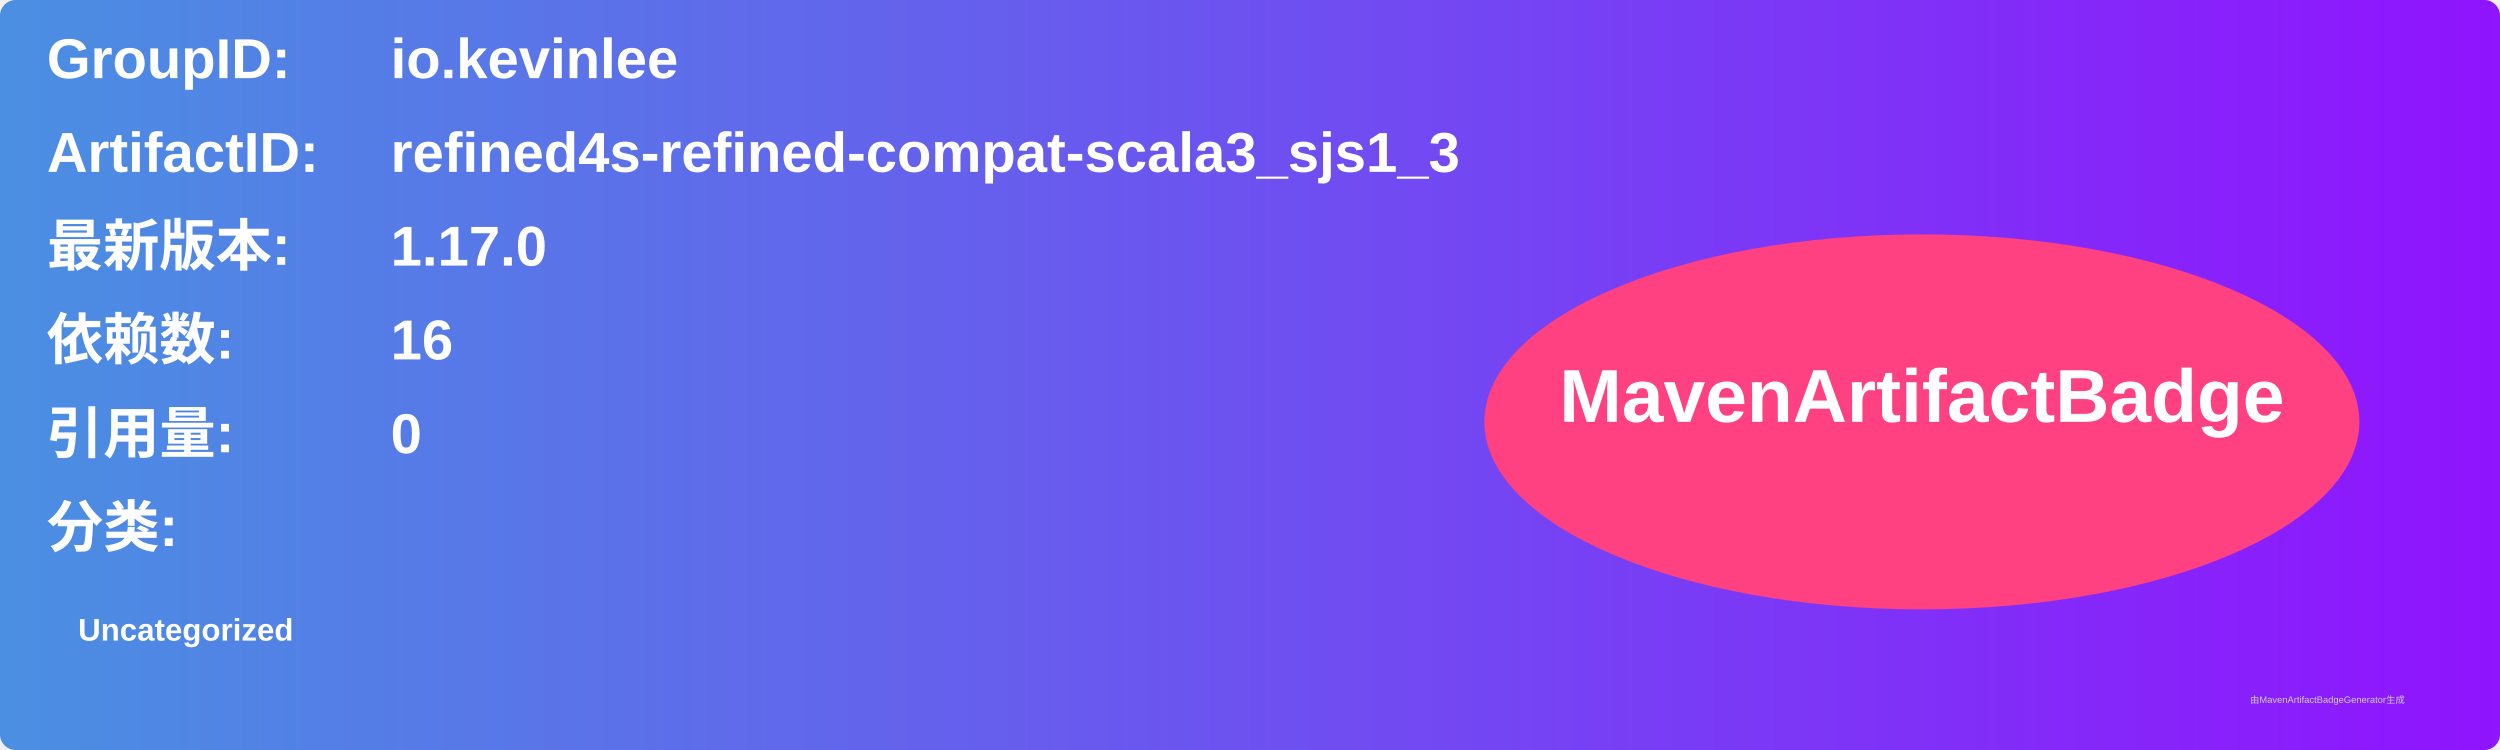
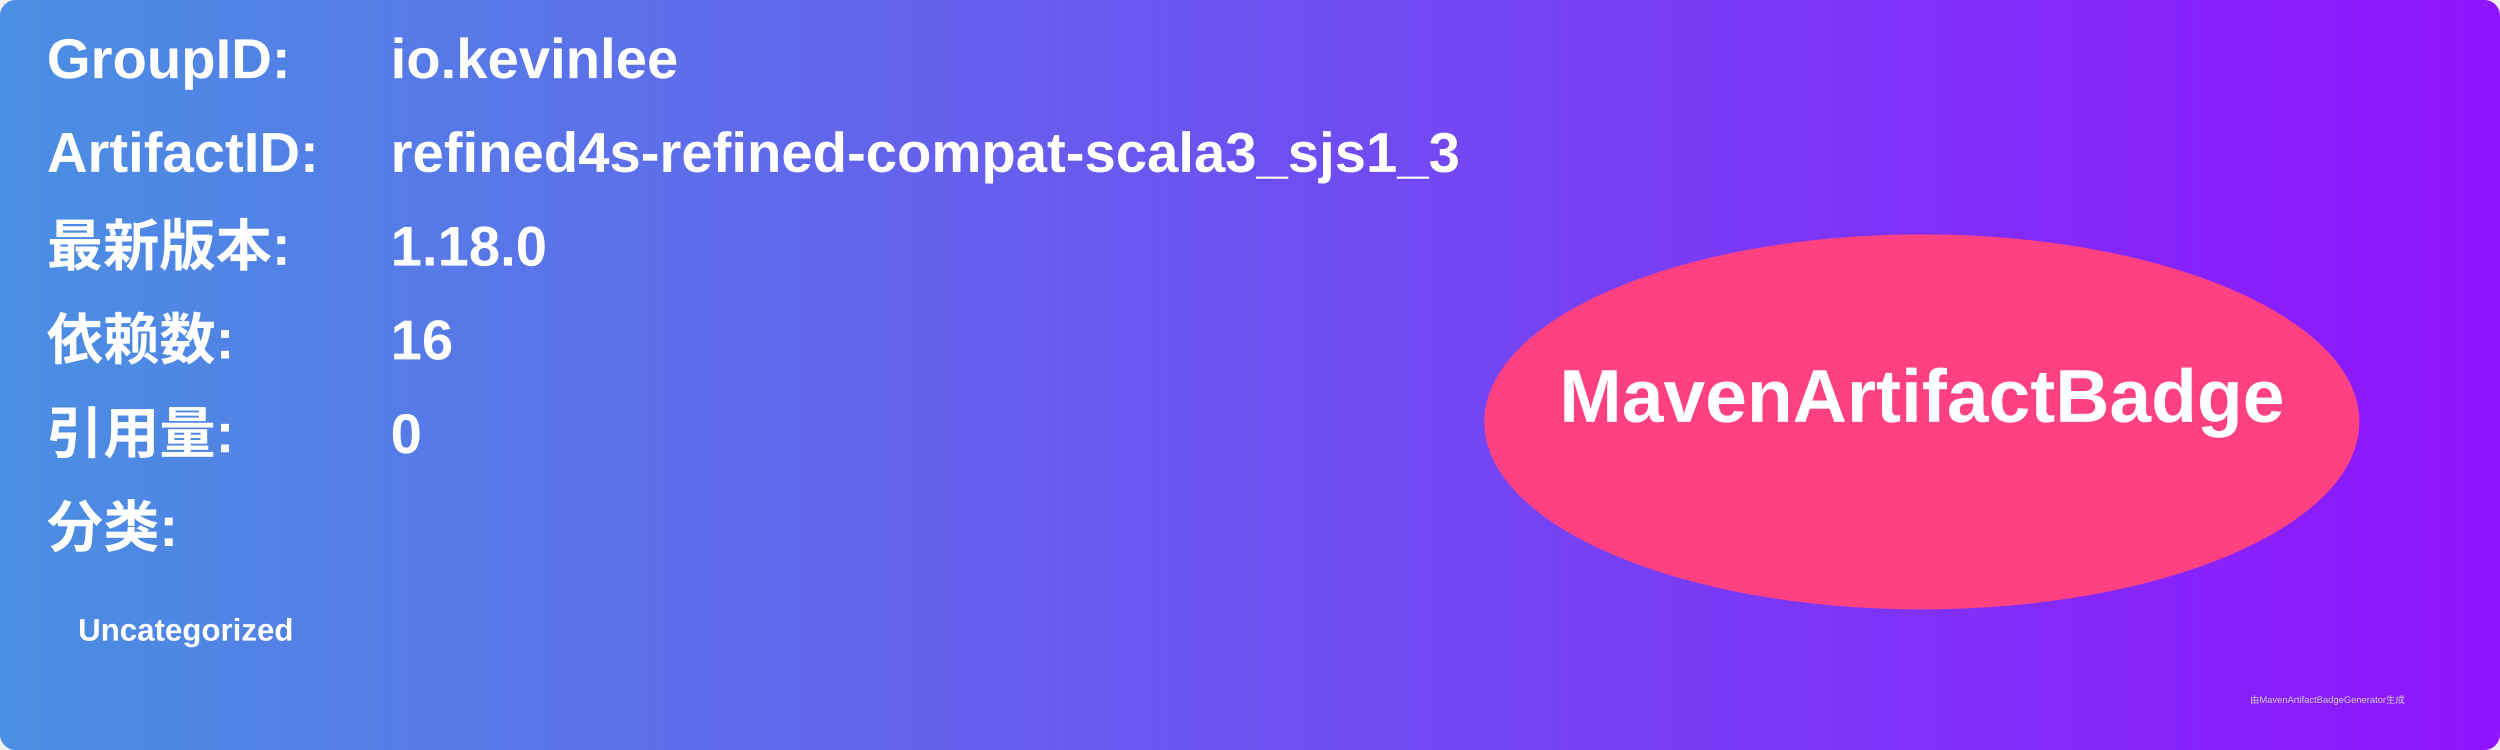
<svg xmlns="http://www.w3.org/2000/svg" width="800" height="240" viewBox="0 0 800 240">
  <linearGradient id="grad" x1="0%" y1="0%" x2="100%" y2="0%">
    <stop offset="0%" stop-color="#4a90e2" />
    <stop offset="100%" stop-color="#9013fe" />
  </linearGradient>
  <rect width="100%" height="100%" rx="5" ry="5" fill="url(#grad)" />
  <g transform="translate(15, 15)">
    <text x="0" y="10" font-family="Arial" font-size="18" fill="white" font-weight="bold" width="260">GroupID:</text>
    <text x="110" y="10" font-family="Arial" font-size="18" fill="white" font-weight="bold" width="460">io.kevinlee</text>
    <text x="0" y="40" font-family="Arial" font-size="18" fill="white" font-weight="bold" width="260">ArtifactID:</text>
    <text x="110" y="40" font-family="Arial" font-size="18" fill="white" font-weight="bold" width="460">refined4s-refined-compat-scala3_sjs1_3</text>
    <text x="0" y="70" font-family="Arial" font-size="18" fill="white" font-weight="bold">最新版本:</text>
    <text x="110" y="70" font-family="Arial" font-size="18" fill="white" font-weight="bold">
-       <tspan font-weight="bold">1.17.0</tspan>
+       <tspan font-weight="bold">1.18.0</tspan>
    </text>
    <text x="0" y="100" font-family="Arial" font-size="18" fill="white" font-weight="bold">依赖数: </text>
    <text x="110" y="100" font-family="Arial" font-size="18" fill="white">
      <tspan font-weight="bold">16</tspan>
    </text>
    <text x="0" y="130" font-family="Arial" font-size="18" fill="white" font-weight="bold">引用量: </text>
    <text x="110" y="130" font-family="Arial" font-size="18" fill="white">
      <tspan font-weight="bold">0</tspan>
    </text>
    <text x="0" y="160" font-family="Arial" font-size="18" fill="white" font-weight="bold">分类:</text>
    <text x="10" y="190" font-family="Arial" font-size="10" fill="white">
      <tspan font-weight="bold">Uncategorized</tspan>
    </text>
    <ellipse cx="600" cy="120" rx="140" ry="60" fill="#ff4081" />
    <text x="600" y="120" text-anchor="middle" font-family="Arial" font-size="24" fill="white" font-weight="bold">MavenArtifactBadge</text>
  </g>
  <text x="720" y="225" font-family="Arial" font-size="3" fill="#d0d0d0">由MavenArtifactBadgeGenerator生成</text>
</svg>
